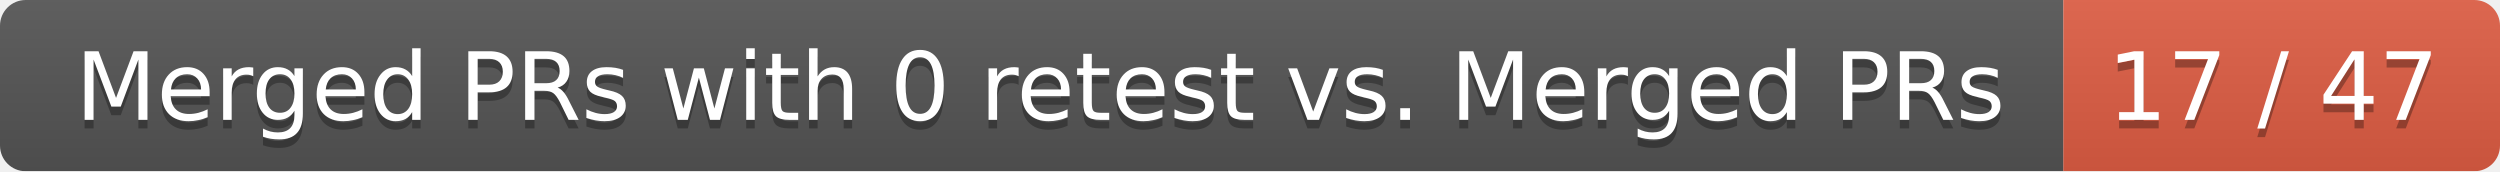
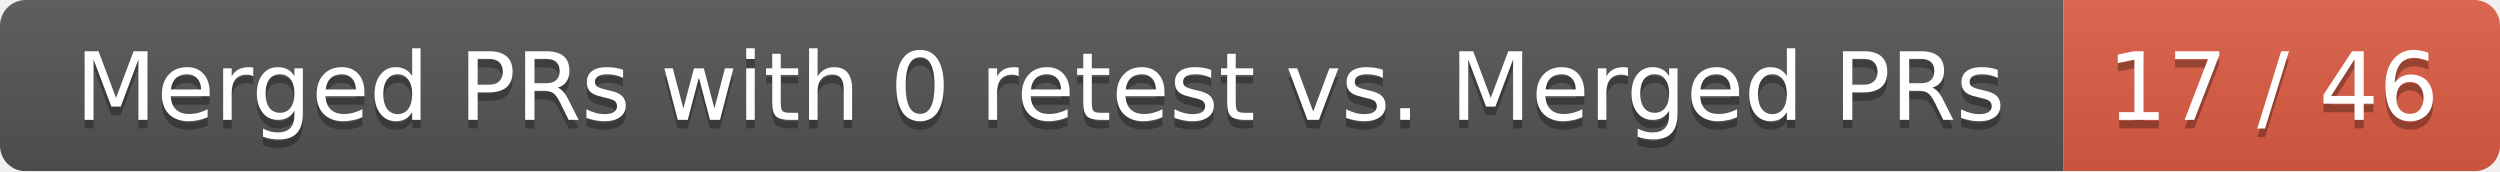
<svg xmlns="http://www.w3.org/2000/svg" width="292" height="20">
  <linearGradient id="smooth" x2="0" y2="100%">
    <stop offset="0" stop-color="#bbb" stop-opacity=".1" />
    <stop offset="1" stop-opacity=".1" />
  </linearGradient>
  <mask id="round">
    <rect width="292" height="20" rx="3" fill="#fff" />
  </mask>
  <g mask="url(#round)">
    <rect width="241" height="20" fill="#555" />
    <rect x="241" width="51" height="20" fill="#e05d44" />
    <rect width="292" height="20" fill="url(#smooth)" />
  </g>
  <g fill="#fff" text-anchor="middle" font-family="DejaVu Sans,Verdana,Geneva,sans-serif" font-size="11">
    <text x="121.5" y="15" fill="#010101" fill-opacity=".3">Merged PRs with 0 retest vs. Merged PRs</text>
    <text x="121.5" y="14">Merged PRs with 0 retest vs. Merged PRs</text>
-     <text x="265.5" y="15" fill="#010101" fill-opacity=".3">17 / 47</text>
-     <text x="265.5" y="14">17 / 47</text>
+     <text x="265.5" y="15" fill="#010101" fill-opacity=".3">17 / 46</text>
+     <text x="265.5" y="14">17 / 46</text>
  </g>
</svg>
